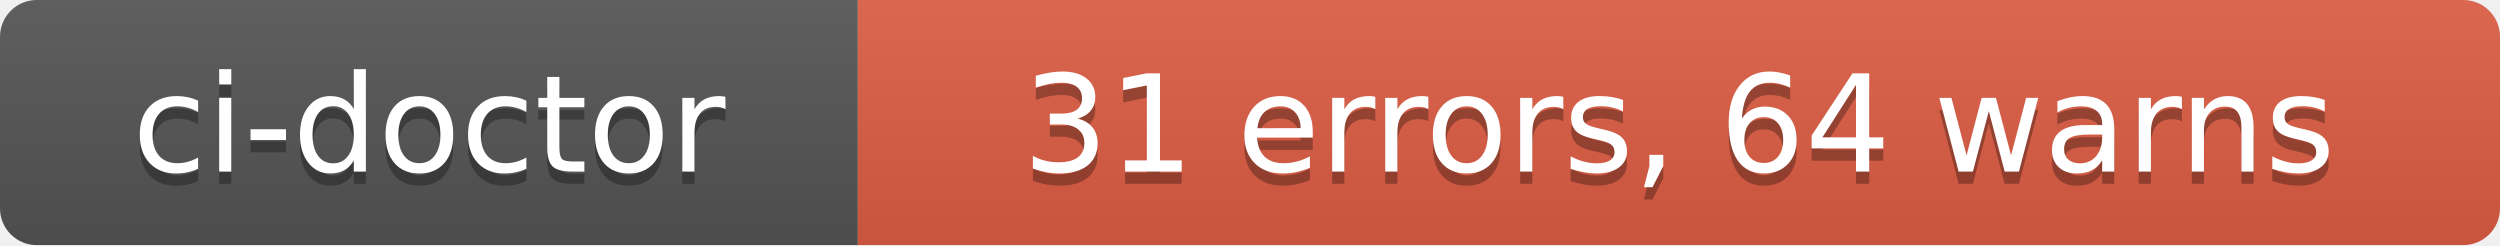
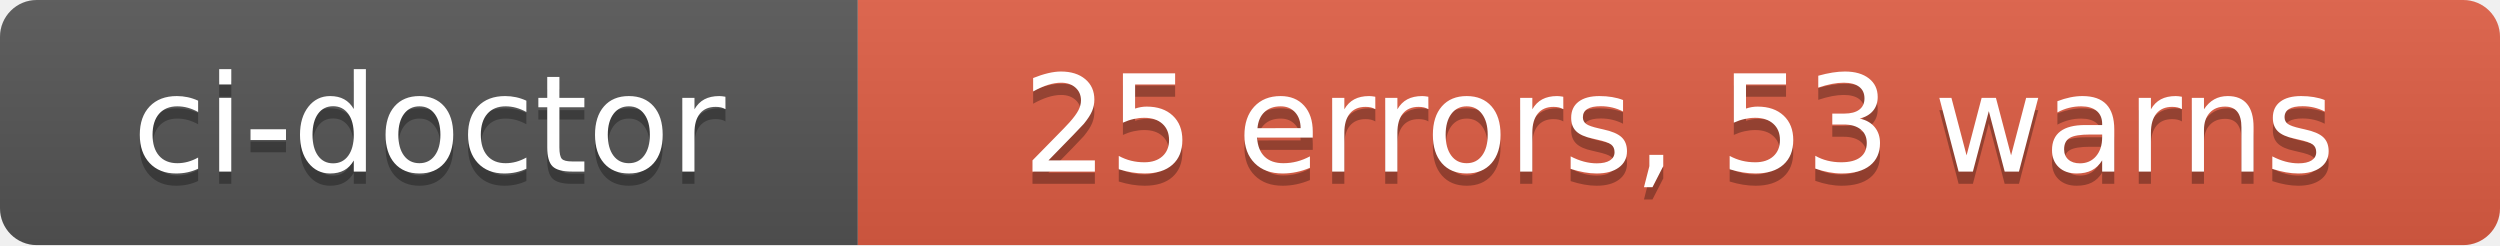
- <svg xmlns="http://www.w3.org/2000/svg" width="204" height="20" role="img" aria-label="ci-doctor: 31 errors, 64 warns">
+ <svg xmlns="http://www.w3.org/2000/svg" width="204" height="20" role="img" aria-label="ci-doctor: 25 errors, 53 warns">
  <linearGradient id="s" x2="0" y2="100%">
    <stop offset="0" stop-color="#bbb" stop-opacity=".1" />
    <stop offset="1" stop-opacity=".1" />
  </linearGradient>
  <clipPath id="r">
    <rect width="204" height="20" rx="3" fill="#fff" />
  </clipPath>
  <g clip-path="url(#r)">
    <rect width="70" height="20" fill="#555" />
    <rect x="70" width="134" height="20" fill="#e05d44" />
    <rect width="204" height="20" fill="url(#s)" />
  </g>
  <g fill="#fff" text-anchor="middle" font-family="Verdana,Geneva,DejaVu Sans,sans-serif" text-rendering="geometricPrecision" font-size="110">
    <text aria-hidden="true" x="350" y="150" fill="#010101" fill-opacity=".3" transform="scale(.1)" textLength="580">ci-doctor</text>
    <text x="350" y="140" transform="scale(.1)" fill="#fff" textLength="580">ci-doctor</text>
-     <text aria-hidden="true" x="1370" y="150" fill="#010101" fill-opacity=".3" transform="scale(.1)" textLength="1220">31 errors, 64 warns</text>
-     <text x="1370" y="140" transform="scale(.1)" fill="#fff" textLength="1220">31 errors, 64 warns</text>
+     <text aria-hidden="true" x="1370" y="150" fill="#010101" fill-opacity=".3" transform="scale(.1)" textLength="1220">25 errors, 53 warns</text>
+     <text x="1370" y="140" transform="scale(.1)" fill="#fff" textLength="1220">25 errors, 53 warns</text>
  </g>
</svg>
